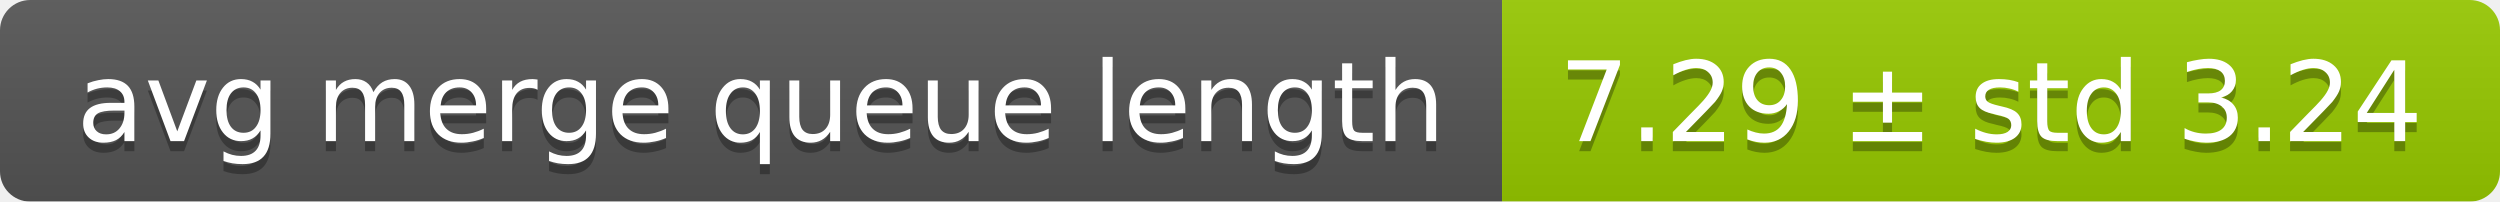
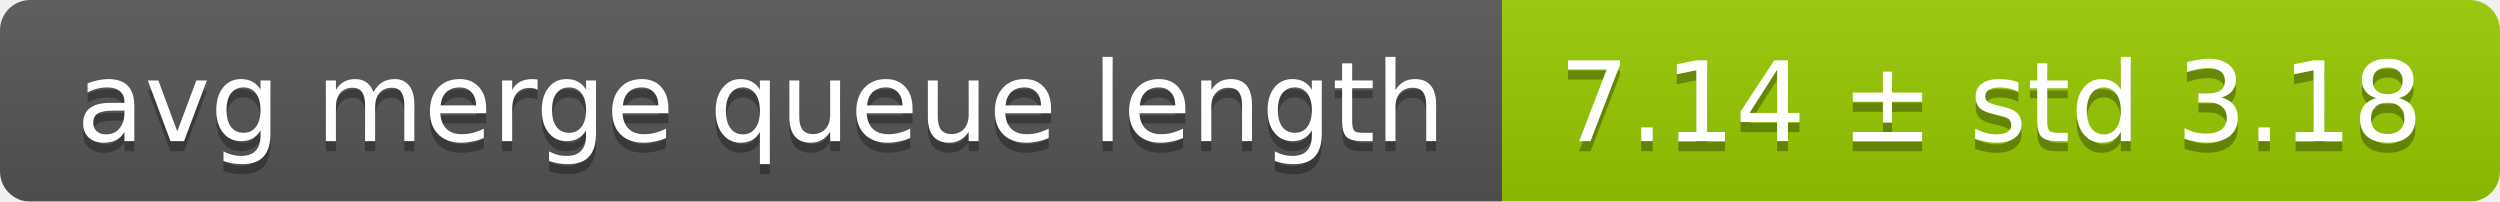
<svg xmlns="http://www.w3.org/2000/svg" width="248" height="20">
  <linearGradient id="smooth" x2="0" y2="100%">
    <stop offset="0" stop-color="#bbb" stop-opacity=".1" />
    <stop offset="1" stop-opacity=".1" />
  </linearGradient>
  <mask id="round">
    <rect width="248" height="20" rx="3" fill="#fff" />
  </mask>
  <g mask="url(#round)">
    <rect width="149" height="20" fill="#555" />
    <rect x="149" width="99" height="20" fill="#97ca00" />
    <rect width="248" height="20" fill="url(#smooth)" />
  </g>
  <g fill="#fff" text-anchor="middle" font-family="DejaVu Sans,Verdana,Geneva,sans-serif" font-size="11">
    <text x="75.5" y="15" fill="#010101" fill-opacity=".3">avg merge queue length</text>
    <text x="75.5" y="14">avg merge queue length</text>
-     <text x="197.5" y="15" fill="#010101" fill-opacity=".3">7.29 ± std 3.24</text>
-     <text x="197.5" y="14">7.29 ± std 3.24</text>
+     <text x="197.5" y="15" fill="#010101" fill-opacity=".3">7.14 ± std 3.18</text>
+     <text x="197.5" y="14">7.14 ± std 3.18</text>
  </g>
</svg>
